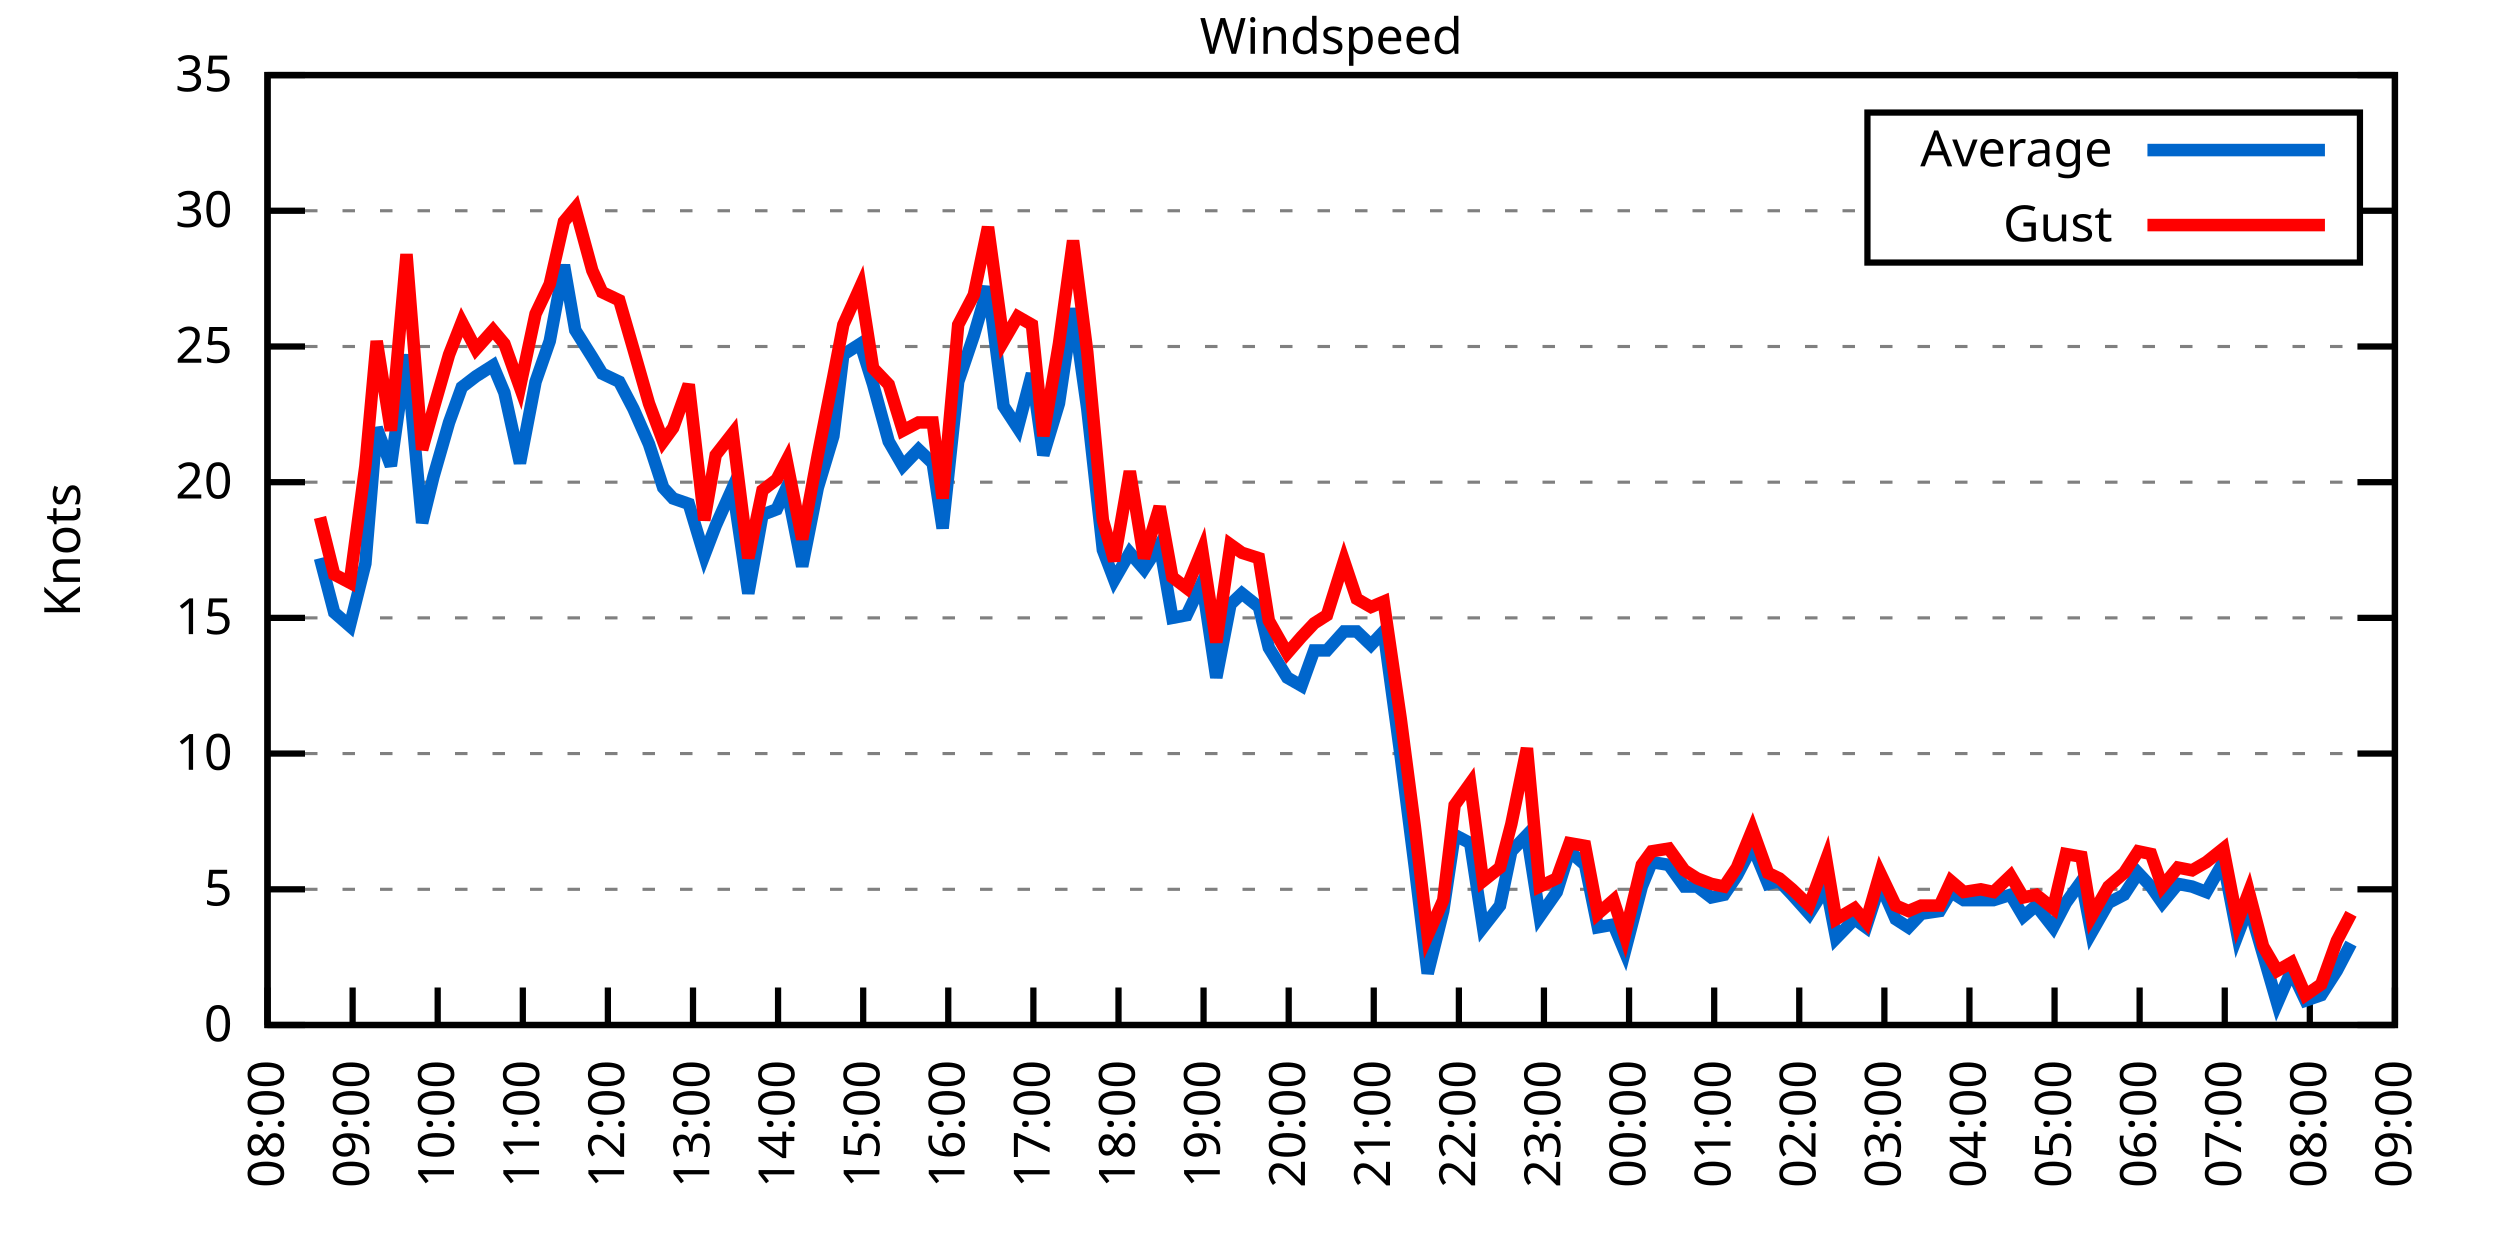
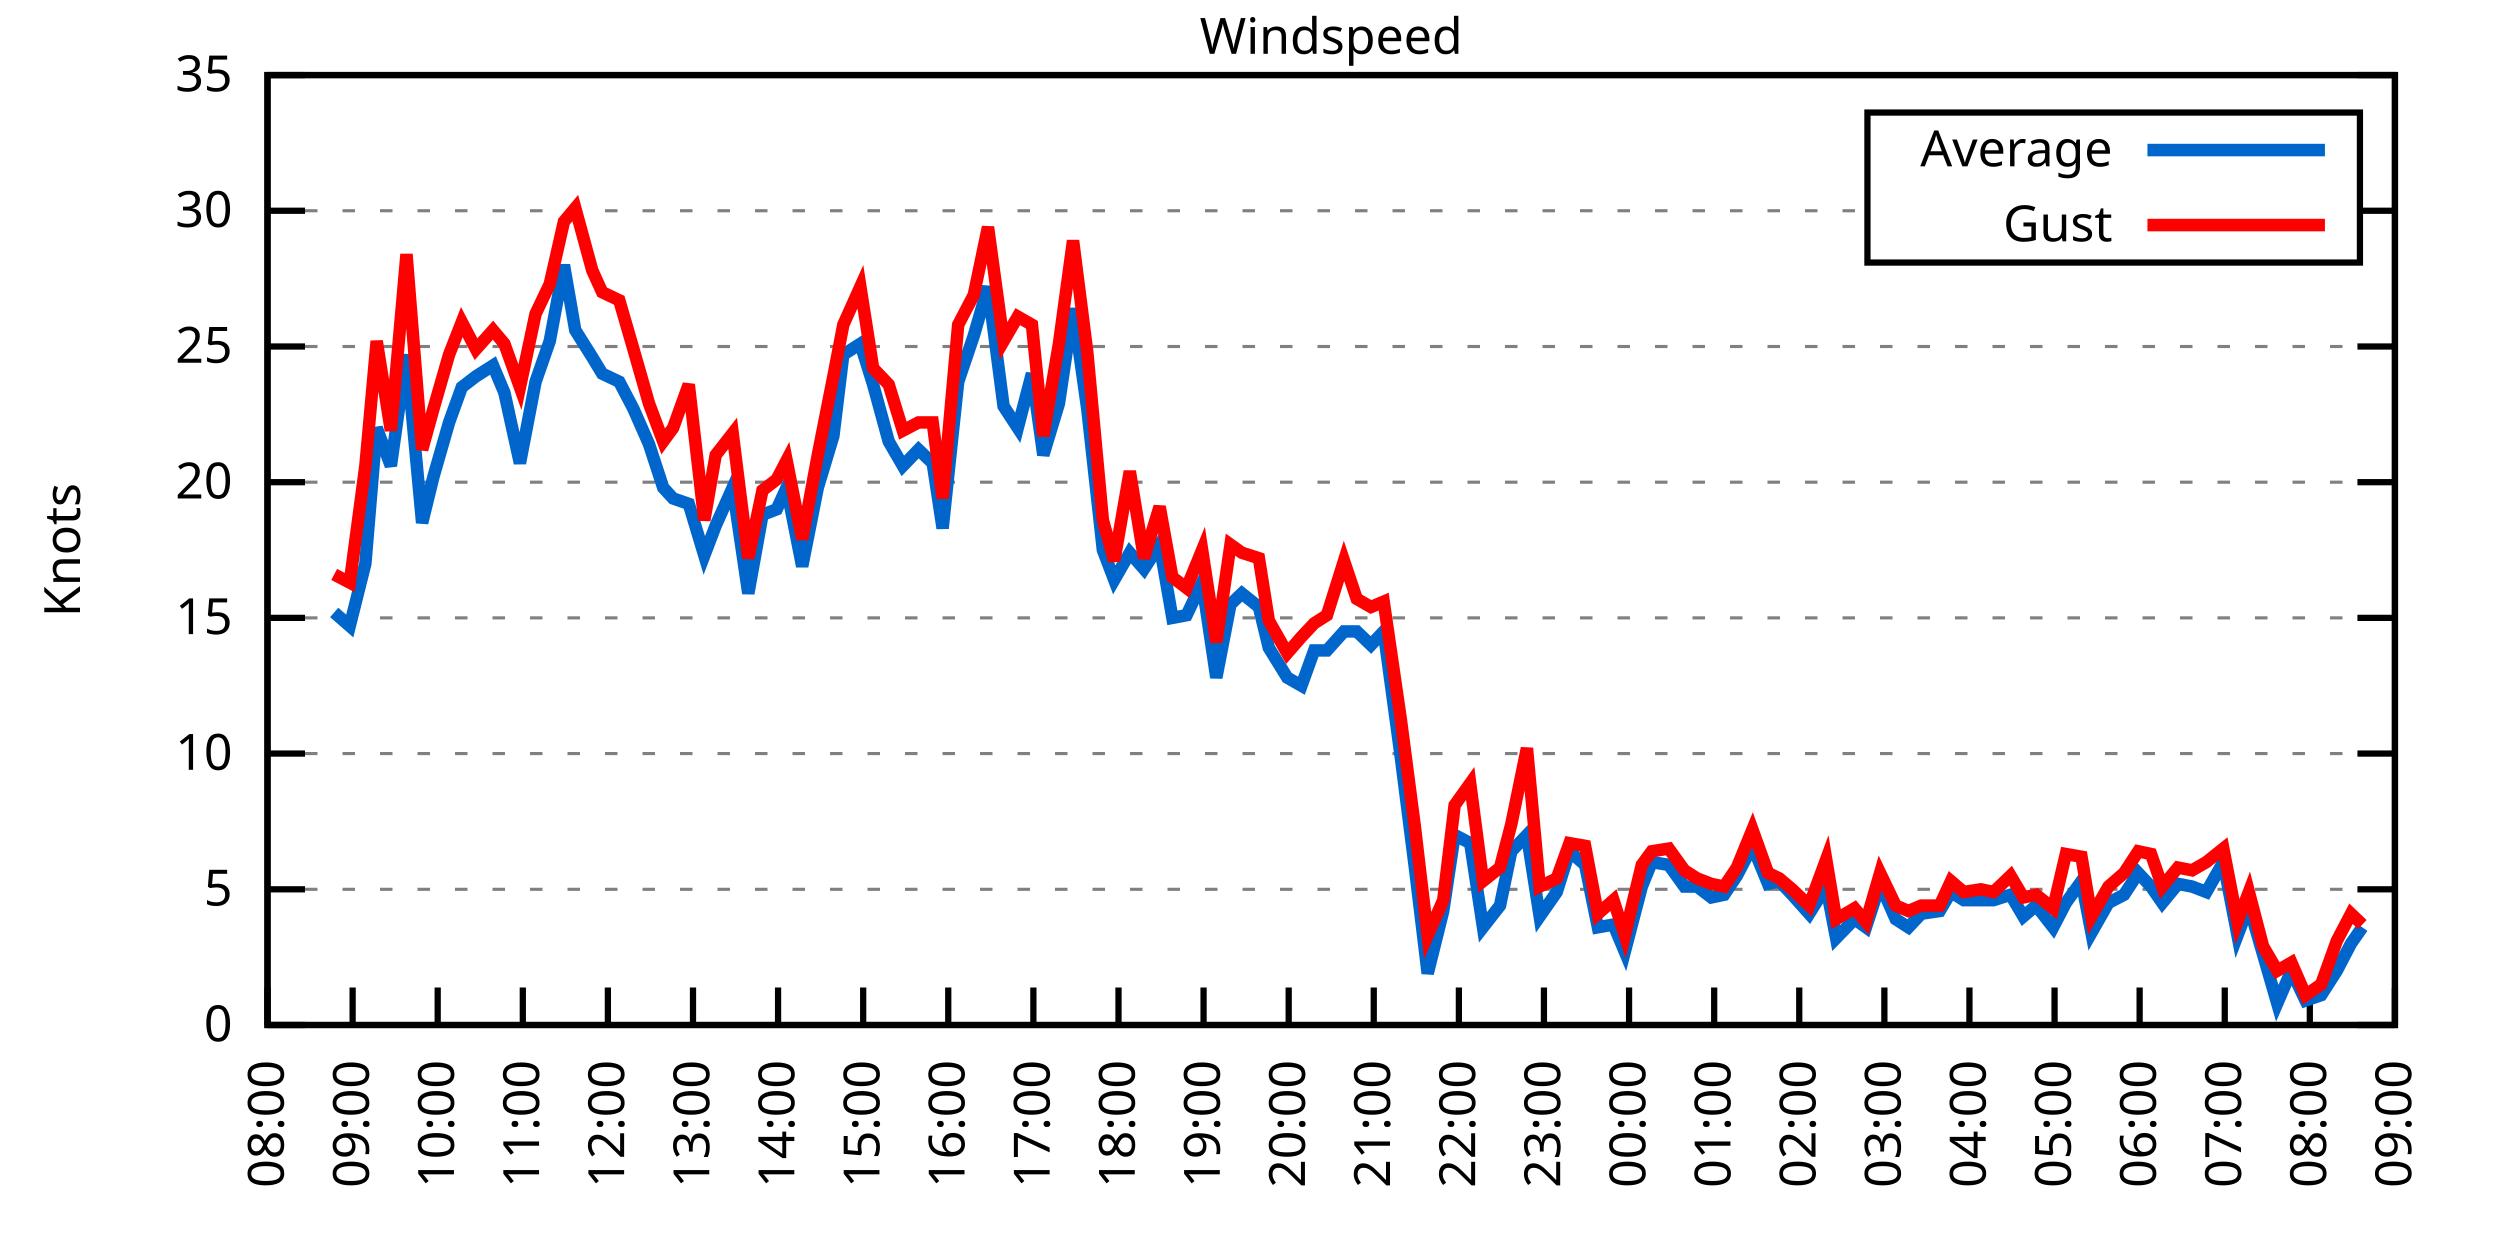
<svg xmlns="http://www.w3.org/2000/svg" xmlns:xlink="http://www.w3.org/1999/xlink" width="400" height="200" viewBox="0 0 400 200">
  <g id="gnuplot_canvas">
    <rect x="0" y="0" width="400" height="200" fill="none" />
    <defs>
      <circle id="gpDot" r="0.5" stroke-width="0.5" stroke="currentColor" />
      <path id="gpPt0" stroke-width="0.333" stroke="currentColor" d="M-1,0 h2 M0,-1 v2" />
      <path id="gpPt1" stroke-width="0.333" stroke="currentColor" d="M-1,-1 L1,1 M1,-1 L-1,1" />
      <path id="gpPt2" stroke-width="0.333" stroke="currentColor" d="M-1,0 L1,0 M0,-1 L0,1 M-1,-1 L1,1 M-1,1 L1,-1" />
      <rect id="gpPt3" stroke-width="0.333" stroke="currentColor" x="-1" y="-1" width="2" height="2" />
      <rect id="gpPt4" stroke-width="0.333" stroke="currentColor" fill="currentColor" x="-1" y="-1" width="2" height="2" />
      <circle id="gpPt5" stroke-width="0.333" stroke="currentColor" cx="0" cy="0" r="1" />
      <use xlink:href="#gpPt5" id="gpPt6" fill="currentColor" stroke="none" />
      <path id="gpPt7" stroke-width="0.333" stroke="currentColor" d="M0,-1.33 L-1.33,0.67 L1.33,0.67 z" />
      <use xlink:href="#gpPt7" id="gpPt8" fill="currentColor" stroke="none" />
      <use xlink:href="#gpPt7" id="gpPt9" stroke="currentColor" transform="rotate(180)" />
      <use xlink:href="#gpPt9" id="gpPt10" fill="currentColor" stroke="none" />
      <use xlink:href="#gpPt3" id="gpPt11" stroke="currentColor" transform="rotate(45)" />
      <use xlink:href="#gpPt11" id="gpPt12" fill="currentColor" stroke="none" />
      <path id="gpPt13" stroke-width="0.333" stroke="currentColor" d="M0,1.330 L1.265,0.411 L0.782,-1.067 L-0.782,-1.076 L-1.265,0.411 z" />
      <use xlink:href="#gpPt13" id="gpPt14" fill="currentColor" stroke="none" />
      <filter id="textbox" filterUnits="objectBoundingBox" x="0" y="0" height="1" width="1">
        <feFlood flood-color="white" flood-opacity="1" result="bgnd" />
        <feComposite in="SourceGraphic" in2="bgnd" operator="atop" />
      </filter>
      <filter id="greybox" filterUnits="objectBoundingBox" x="0" y="0" height="1" width="1">
        <feFlood flood-color="lightgrey" flood-opacity="1" result="grey" />
        <feComposite in="SourceGraphic" in2="grey" operator="atop" />
      </filter>
    </defs>
    <g fill="none" color="white" stroke="currentColor" stroke-width="1.00" stroke-linecap="butt" stroke-linejoin="miter">
</g>
    <g fill="none" color="black" stroke="currentColor" stroke-width="1.00" stroke-linecap="butt" stroke-linejoin="miter">
      <g stroke="none" shape-rendering="crispEdges">
        <polygon fill="rgb(255, 255, 255)" points="42.80,164.00 383.18,164.00 383.18,12.02 42.80,12.02 " />
      </g>
    </g>
    <g fill="none" color="black" stroke="currentColor" stroke-width="1.00" stroke-linecap="butt" stroke-linejoin="miter">
</g>
    <g fill="none" color="black" stroke="black" stroke-width="0.50" stroke-linecap="butt" stroke-linejoin="miter">
</g>
    <g fill="none" color="gray" stroke="currentColor" stroke-width="0.50" stroke-linecap="butt" stroke-linejoin="miter">
      <path stroke="gray" stroke-dasharray="2,4" class="gridline" d="M42.80,164.00 L383.19,164.00  " />
    </g>
    <g fill="none" color="gray" stroke="gray" stroke-width="1.00" stroke-linecap="butt" stroke-linejoin="miter">
</g>
    <g fill="none" color="black" stroke="currentColor" stroke-width="1.00" stroke-linecap="butt" stroke-linejoin="miter">
      <path stroke="black" d="M42.80,164.00 L48.80,164.00 M383.19,164.00 L377.19,164.00  " />
      <g transform="translate(37.20,166.60)" stroke="none" fill="black" font-family="Sans" font-size="8.00" text-anchor="end">
        <text>
          <tspan font-family="Sans"> 0</tspan>
        </text>
      </g>
    </g>
    <g fill="none" color="black" stroke="currentColor" stroke-width="1.00" stroke-linecap="butt" stroke-linejoin="miter">
</g>
    <g fill="none" color="black" stroke="black" stroke-width="0.50" stroke-linecap="butt" stroke-linejoin="miter">
</g>
    <g fill="none" color="gray" stroke="currentColor" stroke-width="0.50" stroke-linecap="butt" stroke-linejoin="miter">
      <path stroke="gray" stroke-dasharray="2,4" class="gridline" d="M42.80,142.29 L383.19,142.29  " />
    </g>
    <g fill="none" color="gray" stroke="gray" stroke-width="1.00" stroke-linecap="butt" stroke-linejoin="miter">
</g>
    <g fill="none" color="black" stroke="currentColor" stroke-width="1.00" stroke-linecap="butt" stroke-linejoin="miter">
      <path stroke="black" d="M42.80,142.29 L48.80,142.29 M383.19,142.29 L377.19,142.29  " />
      <g transform="translate(37.20,144.89)" stroke="none" fill="black" font-family="Sans" font-size="8.00" text-anchor="end">
        <text>
          <tspan font-family="Sans"> 5</tspan>
        </text>
      </g>
    </g>
    <g fill="none" color="black" stroke="currentColor" stroke-width="1.00" stroke-linecap="butt" stroke-linejoin="miter">
</g>
    <g fill="none" color="black" stroke="black" stroke-width="0.50" stroke-linecap="butt" stroke-linejoin="miter">
</g>
    <g fill="none" color="gray" stroke="currentColor" stroke-width="0.50" stroke-linecap="butt" stroke-linejoin="miter">
      <path stroke="gray" stroke-dasharray="2,4" class="gridline" d="M42.80,120.57 L383.19,120.57  " />
    </g>
    <g fill="none" color="gray" stroke="gray" stroke-width="1.00" stroke-linecap="butt" stroke-linejoin="miter">
</g>
    <g fill="none" color="black" stroke="currentColor" stroke-width="1.00" stroke-linecap="butt" stroke-linejoin="miter">
      <path stroke="black" d="M42.80,120.57 L48.80,120.57 M383.19,120.57 L377.19,120.57  " />
      <g transform="translate(37.20,123.17)" stroke="none" fill="black" font-family="Sans" font-size="8.00" text-anchor="end">
        <text>
          <tspan font-family="Sans"> 10</tspan>
        </text>
      </g>
    </g>
    <g fill="none" color="black" stroke="currentColor" stroke-width="1.00" stroke-linecap="butt" stroke-linejoin="miter">
</g>
    <g fill="none" color="black" stroke="black" stroke-width="0.50" stroke-linecap="butt" stroke-linejoin="miter">
</g>
    <g fill="none" color="gray" stroke="currentColor" stroke-width="0.50" stroke-linecap="butt" stroke-linejoin="miter">
      <path stroke="gray" stroke-dasharray="2,4" class="gridline" d="M42.80,98.86 L383.19,98.86  " />
    </g>
    <g fill="none" color="gray" stroke="gray" stroke-width="1.00" stroke-linecap="butt" stroke-linejoin="miter">
</g>
    <g fill="none" color="black" stroke="currentColor" stroke-width="1.00" stroke-linecap="butt" stroke-linejoin="miter">
      <path stroke="black" d="M42.80,98.86 L48.80,98.86 M383.19,98.86 L377.19,98.86  " />
      <g transform="translate(37.20,101.46)" stroke="none" fill="black" font-family="Sans" font-size="8.00" text-anchor="end">
        <text>
          <tspan font-family="Sans"> 15</tspan>
        </text>
      </g>
    </g>
    <g fill="none" color="black" stroke="currentColor" stroke-width="1.00" stroke-linecap="butt" stroke-linejoin="miter">
</g>
    <g fill="none" color="black" stroke="black" stroke-width="0.50" stroke-linecap="butt" stroke-linejoin="miter">
</g>
    <g fill="none" color="gray" stroke="currentColor" stroke-width="0.50" stroke-linecap="butt" stroke-linejoin="miter">
      <path stroke="gray" stroke-dasharray="2,4" class="gridline" d="M42.80,77.15 L383.19,77.15  " />
    </g>
    <g fill="none" color="gray" stroke="gray" stroke-width="1.00" stroke-linecap="butt" stroke-linejoin="miter">
</g>
    <g fill="none" color="black" stroke="currentColor" stroke-width="1.00" stroke-linecap="butt" stroke-linejoin="miter">
      <path stroke="black" d="M42.80,77.15 L48.80,77.15 M383.19,77.15 L377.19,77.15  " />
      <g transform="translate(37.20,79.75)" stroke="none" fill="black" font-family="Sans" font-size="8.00" text-anchor="end">
        <text>
          <tspan font-family="Sans"> 20</tspan>
        </text>
      </g>
    </g>
    <g fill="none" color="black" stroke="currentColor" stroke-width="1.00" stroke-linecap="butt" stroke-linejoin="miter">
</g>
    <g fill="none" color="black" stroke="black" stroke-width="0.50" stroke-linecap="butt" stroke-linejoin="miter">
</g>
    <g fill="none" color="gray" stroke="currentColor" stroke-width="0.50" stroke-linecap="butt" stroke-linejoin="miter">
      <path stroke="gray" stroke-dasharray="2,4" class="gridline" d="M42.80,55.44 L383.19,55.44  " />
    </g>
    <g fill="none" color="gray" stroke="gray" stroke-width="1.00" stroke-linecap="butt" stroke-linejoin="miter">
</g>
    <g fill="none" color="black" stroke="currentColor" stroke-width="1.00" stroke-linecap="butt" stroke-linejoin="miter">
      <path stroke="black" d="M42.80,55.44 L48.80,55.44 M383.19,55.44 L377.19,55.44  " />
      <g transform="translate(37.20,58.04)" stroke="none" fill="black" font-family="Sans" font-size="8.00" text-anchor="end">
        <text>
          <tspan font-family="Sans"> 25</tspan>
        </text>
      </g>
    </g>
    <g fill="none" color="black" stroke="currentColor" stroke-width="1.00" stroke-linecap="butt" stroke-linejoin="miter">
</g>
    <g fill="none" color="black" stroke="black" stroke-width="0.50" stroke-linecap="butt" stroke-linejoin="miter">
</g>
    <g fill="none" color="gray" stroke="currentColor" stroke-width="0.50" stroke-linecap="butt" stroke-linejoin="miter">
      <path stroke="gray" stroke-dasharray="2,4" class="gridline" d="M42.80,33.72 L298.79,33.72 M377.59,33.72 L383.19,33.72  " />
    </g>
    <g fill="none" color="gray" stroke="gray" stroke-width="1.00" stroke-linecap="butt" stroke-linejoin="miter">
</g>
    <g fill="none" color="black" stroke="currentColor" stroke-width="1.00" stroke-linecap="butt" stroke-linejoin="miter">
      <path stroke="black" d="M42.80,33.72 L48.80,33.72 M383.19,33.72 L377.19,33.72  " />
      <g transform="translate(37.20,36.32)" stroke="none" fill="black" font-family="Sans" font-size="8.00" text-anchor="end">
        <text>
          <tspan font-family="Sans"> 30</tspan>
        </text>
      </g>
    </g>
    <g fill="none" color="black" stroke="currentColor" stroke-width="1.00" stroke-linecap="butt" stroke-linejoin="miter">
</g>
    <g fill="none" color="black" stroke="black" stroke-width="0.50" stroke-linecap="butt" stroke-linejoin="miter">
</g>
    <g fill="none" color="gray" stroke="currentColor" stroke-width="0.50" stroke-linecap="butt" stroke-linejoin="miter">
      <path stroke="gray" stroke-dasharray="2,4" class="gridline" d="M42.80,12.01 L383.19,12.01  " />
    </g>
    <g fill="none" color="gray" stroke="gray" stroke-width="1.00" stroke-linecap="butt" stroke-linejoin="miter">
</g>
    <g fill="none" color="black" stroke="currentColor" stroke-width="1.00" stroke-linecap="butt" stroke-linejoin="miter">
      <path stroke="black" d="M42.80,12.01 L48.80,12.01 M383.19,12.01 L377.19,12.01  " />
      <g transform="translate(37.20,14.61)" stroke="none" fill="black" font-family="Sans" font-size="8.00" text-anchor="end">
        <text>
          <tspan font-family="Sans"> 35</tspan>
        </text>
      </g>
    </g>
    <g fill="none" color="black" stroke="currentColor" stroke-width="1.00" stroke-linecap="butt" stroke-linejoin="miter">
      <path stroke="black" d="M42.80,164.00 L42.80,158.00  " />
      <g transform="translate(45.40,169.60) rotate(270.00)" stroke="none" fill="black" font-family="Sans" font-size="8.00" text-anchor="end">
        <text>
          <tspan font-family="Sans">08:00</tspan>
        </text>
      </g>
    </g>
    <g fill="none" color="black" stroke="currentColor" stroke-width="1.00" stroke-linecap="butt" stroke-linejoin="miter">
      <path stroke="black" d="M56.42,164.00 L56.42,158.00  " />
      <g transform="translate(59.02,169.60) rotate(270.00)" stroke="none" fill="black" font-family="Sans" font-size="8.00" text-anchor="end">
        <text>
          <tspan font-family="Sans">09:00</tspan>
        </text>
      </g>
    </g>
    <g fill="none" color="black" stroke="currentColor" stroke-width="1.00" stroke-linecap="butt" stroke-linejoin="miter">
      <path stroke="black" d="M70.03,164.00 L70.03,158.00  " />
      <g transform="translate(72.63,169.60) rotate(270.00)" stroke="none" fill="black" font-family="Sans" font-size="8.00" text-anchor="end">
        <text>
          <tspan font-family="Sans">10:00</tspan>
        </text>
      </g>
    </g>
    <g fill="none" color="black" stroke="currentColor" stroke-width="1.00" stroke-linecap="butt" stroke-linejoin="miter">
      <path stroke="black" d="M83.65,164.00 L83.65,158.00  " />
      <g transform="translate(86.25,169.60) rotate(270.00)" stroke="none" fill="black" font-family="Sans" font-size="8.00" text-anchor="end">
        <text>
          <tspan font-family="Sans">11:00</tspan>
        </text>
      </g>
    </g>
    <g fill="none" color="black" stroke="currentColor" stroke-width="1.00" stroke-linecap="butt" stroke-linejoin="miter">
      <path stroke="black" d="M97.26,164.00 L97.26,158.00  " />
      <g transform="translate(99.86,169.60) rotate(270.00)" stroke="none" fill="black" font-family="Sans" font-size="8.00" text-anchor="end">
        <text>
          <tspan font-family="Sans">12:00</tspan>
        </text>
      </g>
    </g>
    <g fill="none" color="black" stroke="currentColor" stroke-width="1.00" stroke-linecap="butt" stroke-linejoin="miter">
      <path stroke="black" d="M110.88,164.00 L110.88,158.00  " />
      <g transform="translate(113.48,169.60) rotate(270.00)" stroke="none" fill="black" font-family="Sans" font-size="8.00" text-anchor="end">
        <text>
          <tspan font-family="Sans">13:00</tspan>
        </text>
      </g>
    </g>
    <g fill="none" color="black" stroke="currentColor" stroke-width="1.00" stroke-linecap="butt" stroke-linejoin="miter">
      <path stroke="black" d="M124.49,164.00 L124.49,158.00  " />
      <g transform="translate(127.09,169.60) rotate(270.00)" stroke="none" fill="black" font-family="Sans" font-size="8.00" text-anchor="end">
        <text>
          <tspan font-family="Sans">14:00</tspan>
        </text>
      </g>
    </g>
    <g fill="none" color="black" stroke="currentColor" stroke-width="1.00" stroke-linecap="butt" stroke-linejoin="miter">
      <path stroke="black" d="M138.11,164.00 L138.11,158.00  " />
      <g transform="translate(140.71,169.60) rotate(270.00)" stroke="none" fill="black" font-family="Sans" font-size="8.00" text-anchor="end">
        <text>
          <tspan font-family="Sans">15:00</tspan>
        </text>
      </g>
    </g>
    <g fill="none" color="black" stroke="currentColor" stroke-width="1.00" stroke-linecap="butt" stroke-linejoin="miter">
      <path stroke="black" d="M151.72,164.00 L151.72,158.00  " />
      <g transform="translate(154.32,169.60) rotate(270.00)" stroke="none" fill="black" font-family="Sans" font-size="8.00" text-anchor="end">
        <text>
          <tspan font-family="Sans">16:00</tspan>
        </text>
      </g>
    </g>
    <g fill="none" color="black" stroke="currentColor" stroke-width="1.00" stroke-linecap="butt" stroke-linejoin="miter">
      <path stroke="black" d="M165.34,164.00 L165.34,158.00  " />
      <g transform="translate(167.94,169.60) rotate(270.00)" stroke="none" fill="black" font-family="Sans" font-size="8.00" text-anchor="end">
        <text>
          <tspan font-family="Sans">17:00</tspan>
        </text>
      </g>
    </g>
    <g fill="none" color="black" stroke="currentColor" stroke-width="1.00" stroke-linecap="butt" stroke-linejoin="miter">
      <path stroke="black" d="M178.96,164.00 L178.96,158.00  " />
      <g transform="translate(181.56,169.60) rotate(270.00)" stroke="none" fill="black" font-family="Sans" font-size="8.00" text-anchor="end">
        <text>
          <tspan font-family="Sans">18:00</tspan>
        </text>
      </g>
    </g>
    <g fill="none" color="black" stroke="currentColor" stroke-width="1.00" stroke-linecap="butt" stroke-linejoin="miter">
      <path stroke="black" d="M192.57,164.00 L192.57,158.00  " />
      <g transform="translate(195.17,169.60) rotate(270.00)" stroke="none" fill="black" font-family="Sans" font-size="8.00" text-anchor="end">
        <text>
          <tspan font-family="Sans">19:00</tspan>
        </text>
      </g>
    </g>
    <g fill="none" color="black" stroke="currentColor" stroke-width="1.00" stroke-linecap="butt" stroke-linejoin="miter">
      <path stroke="black" d="M206.19,164.00 L206.19,158.00  " />
      <g transform="translate(208.79,169.60) rotate(270.00)" stroke="none" fill="black" font-family="Sans" font-size="8.00" text-anchor="end">
        <text>
          <tspan font-family="Sans">20:00</tspan>
        </text>
      </g>
    </g>
    <g fill="none" color="black" stroke="currentColor" stroke-width="1.00" stroke-linecap="butt" stroke-linejoin="miter">
      <path stroke="black" d="M219.80,164.00 L219.80,158.00  " />
      <g transform="translate(222.40,169.60) rotate(270.00)" stroke="none" fill="black" font-family="Sans" font-size="8.00" text-anchor="end">
        <text>
          <tspan font-family="Sans">21:00</tspan>
        </text>
      </g>
    </g>
    <g fill="none" color="black" stroke="currentColor" stroke-width="1.00" stroke-linecap="butt" stroke-linejoin="miter">
      <path stroke="black" d="M233.42,164.00 L233.42,158.00  " />
      <g transform="translate(236.02,169.60) rotate(270.00)" stroke="none" fill="black" font-family="Sans" font-size="8.00" text-anchor="end">
        <text>
          <tspan font-family="Sans">22:00</tspan>
        </text>
      </g>
    </g>
    <g fill="none" color="black" stroke="currentColor" stroke-width="1.00" stroke-linecap="butt" stroke-linejoin="miter">
      <path stroke="black" d="M247.03,164.00 L247.03,158.00  " />
      <g transform="translate(249.63,169.60) rotate(270.00)" stroke="none" fill="black" font-family="Sans" font-size="8.00" text-anchor="end">
        <text>
          <tspan font-family="Sans">23:00</tspan>
        </text>
      </g>
    </g>
    <g fill="none" color="black" stroke="currentColor" stroke-width="1.00" stroke-linecap="butt" stroke-linejoin="miter">
      <path stroke="black" d="M260.65,164.00 L260.65,158.00  " />
      <g transform="translate(263.25,169.60) rotate(270.00)" stroke="none" fill="black" font-family="Sans" font-size="8.00" text-anchor="end">
        <text>
          <tspan font-family="Sans">00:00</tspan>
        </text>
      </g>
    </g>
    <g fill="none" color="black" stroke="currentColor" stroke-width="1.00" stroke-linecap="butt" stroke-linejoin="miter">
      <path stroke="black" d="M274.27,164.00 L274.27,158.00  " />
      <g transform="translate(276.87,169.60) rotate(270.00)" stroke="none" fill="black" font-family="Sans" font-size="8.00" text-anchor="end">
        <text>
          <tspan font-family="Sans">01:00</tspan>
        </text>
      </g>
    </g>
    <g fill="none" color="black" stroke="currentColor" stroke-width="1.00" stroke-linecap="butt" stroke-linejoin="miter">
      <path stroke="black" d="M287.88,164.00 L287.88,158.00  " />
      <g transform="translate(290.48,169.60) rotate(270.00)" stroke="none" fill="black" font-family="Sans" font-size="8.00" text-anchor="end">
        <text>
          <tspan font-family="Sans">02:00</tspan>
        </text>
      </g>
    </g>
    <g fill="none" color="black" stroke="currentColor" stroke-width="1.00" stroke-linecap="butt" stroke-linejoin="miter">
      <path stroke="black" d="M301.50,164.00 L301.50,158.00  " />
      <g transform="translate(304.10,169.60) rotate(270.00)" stroke="none" fill="black" font-family="Sans" font-size="8.00" text-anchor="end">
        <text>
          <tspan font-family="Sans">03:00</tspan>
        </text>
      </g>
    </g>
    <g fill="none" color="black" stroke="currentColor" stroke-width="1.00" stroke-linecap="butt" stroke-linejoin="miter">
      <path stroke="black" d="M315.11,164.00 L315.11,158.00  " />
      <g transform="translate(317.71,169.60) rotate(270.00)" stroke="none" fill="black" font-family="Sans" font-size="8.00" text-anchor="end">
        <text>
          <tspan font-family="Sans">04:00</tspan>
        </text>
      </g>
    </g>
    <g fill="none" color="black" stroke="currentColor" stroke-width="1.00" stroke-linecap="butt" stroke-linejoin="miter">
      <path stroke="black" d="M328.73,164.00 L328.73,158.00  " />
      <g transform="translate(331.33,169.60) rotate(270.00)" stroke="none" fill="black" font-family="Sans" font-size="8.00" text-anchor="end">
        <text>
          <tspan font-family="Sans">05:00</tspan>
        </text>
      </g>
    </g>
    <g fill="none" color="black" stroke="currentColor" stroke-width="1.00" stroke-linecap="butt" stroke-linejoin="miter">
      <path stroke="black" d="M342.34,164.00 L342.34,158.00  " />
      <g transform="translate(344.94,169.60) rotate(270.00)" stroke="none" fill="black" font-family="Sans" font-size="8.00" text-anchor="end">
        <text>
          <tspan font-family="Sans">06:00</tspan>
        </text>
      </g>
    </g>
    <g fill="none" color="black" stroke="currentColor" stroke-width="1.00" stroke-linecap="butt" stroke-linejoin="miter">
      <path stroke="black" d="M355.96,164.00 L355.96,158.00  " />
      <g transform="translate(358.56,169.60) rotate(270.00)" stroke="none" fill="black" font-family="Sans" font-size="8.00" text-anchor="end">
        <text>
          <tspan font-family="Sans">07:00</tspan>
        </text>
      </g>
    </g>
    <g fill="none" color="black" stroke="currentColor" stroke-width="1.00" stroke-linecap="butt" stroke-linejoin="miter">
      <path stroke="black" d="M369.57,164.00 L369.57,158.00  " />
      <g transform="translate(372.17,169.60) rotate(270.00)" stroke="none" fill="black" font-family="Sans" font-size="8.00" text-anchor="end">
        <text>
          <tspan font-family="Sans">08:00</tspan>
        </text>
      </g>
    </g>
    <g fill="none" color="black" stroke="currentColor" stroke-width="1.00" stroke-linecap="butt" stroke-linejoin="miter">
      <path stroke="black" d="M383.19,164.00 L383.19,158.00  " />
      <g transform="translate(385.79,169.60) rotate(270.00)" stroke="none" fill="black" font-family="Sans" font-size="8.00" text-anchor="end">
        <text>
          <tspan font-family="Sans">09:00</tspan>
        </text>
      </g>
    </g>
    <g fill="none" color="black" stroke="currentColor" stroke-width="1.00" stroke-linecap="butt" stroke-linejoin="miter">
</g>
    <g fill="none" color="black" stroke="currentColor" stroke-width="1.00" stroke-linecap="butt" stroke-linejoin="miter">
      <path stroke="black" d="M42.80,12.01 L42.80,164.00 L383.19,164.00 L383.19,12.01 L42.80,12.01 Z  " />
    </g>
    <g fill="none" color="black" stroke="currentColor" stroke-width="1.00" stroke-linecap="butt" stroke-linejoin="miter">
</g>
    <g fill="none" color="black" stroke="currentColor" stroke-width="1.00" stroke-linecap="butt" stroke-linejoin="miter">
      <path stroke="black" d="M298.79,42.01 L298.79,18.01 L377.59,18.01 L377.59,42.01 L298.79,42.01 Z  " />
    </g>
    <g id="Windspeed_plot_1">
      <g fill="none" color="white" stroke="black" stroke-width="2.00" stroke-linecap="butt" stroke-linejoin="miter">
</g>
      <g fill="none" color="black" stroke="currentColor" stroke-width="2.00" stroke-linecap="butt" stroke-linejoin="miter">
        <g transform="translate(337.99,26.61)" stroke="none" fill="black" font-family="Sans" font-size="8.00" text-anchor="end">
          <text>
            <tspan font-family="Sans">Average</tspan>
          </text>
        </g>
      </g>
      <g fill="none" color="black" stroke="currentColor" stroke-width="2.00" stroke-linecap="butt" stroke-linejoin="miter">
-         <path stroke="rgb(  0, 102, 204)" d="M343.59,24.01 L371.99,24.01 M51.20,89.31 L53.47,97.99 L55.96,100.16 L58.46,90.18 L60.27,68.46 L62.54,74.54   L65.04,56.74 L67.54,83.66 L69.35,76.28 L71.85,67.59 L73.89,61.95 L76.16,60.21 L78.88,58.48 L80.70,62.82   L83.19,74.11 L85.69,61.08 L87.96,54.57 L90.23,42.41 L92.04,52.83 L94.77,57.17 L96.35,59.78 L99.08,61.08   L101.35,65.42 L103.84,71.07 L106.11,78.02 L107.70,79.75 L110.20,80.62 L112.69,88.87 L114.51,84.10 L117.23,78.02   L119.73,94.95 L122.00,82.36 L124.27,81.49 L125.86,78.02 L128.35,90.61 L130.85,78.02 L133.34,69.77 L134.93,56.74   L137.66,55.00 L139.70,61.52 L142.19,70.63 L144.46,74.54 L146.96,71.94 L149.23,74.11 L150.82,84.53 L153.31,61.08   L155.81,53.70 L158.08,45.88 L160.57,64.99 L162.84,68.46 L165.11,59.78 L166.93,72.81 L169.43,64.56 L171.69,49.36   L173.96,65.42 L176.46,88.00 L178.28,92.78 L180.77,88.44 L183.04,91.04 L185.54,87.14 L187.58,98.86 L189.85,98.43   L192.34,93.22 L194.61,108.42 L196.88,96.69 L198.70,94.95 L201.42,97.12 L203.01,103.64 L205.96,108.42 L208.23,109.72   L210.27,104.07 L212.31,104.07 L215.04,101.03 L217.08,101.03 L219.35,103.20 L221.39,101.03 L224.11,121.01 L226.38,138.81   L228.43,155.75 L230.92,145.76 L232.74,133.60 L235.23,134.90 L237.28,148.37 L240.00,144.89 L241.81,136.21 L244.31,133.60   L246.35,146.63 L249.08,142.72 L251.12,136.21 L253.61,138.38 L255.66,148.37 L258.15,147.93 L259.97,152.28 L262.69,141.85   L264.28,137.94 L267.00,138.38 L269.50,141.85 L271.54,141.85 L273.81,143.59 L275.85,143.16 L277.90,140.12 L280.39,135.34   L282.89,141.42 L284.70,140.98 L286.75,143.16 L289.47,146.20 L292.19,141.85 L293.78,150.10 L296.73,147.06 L298.55,148.37   L300.82,141.42 L303.31,147.06 L305.35,148.37 L307.40,146.20 L310.35,145.76 L312.16,142.72 L314.20,144.02 L316.93,144.02   L318.97,144.02 L321.69,143.16 L323.74,146.63 L325.78,144.89 L328.50,148.37 L330.54,144.46 L333.04,140.98 L334.63,149.24   L337.35,144.46 L339.85,143.16 L342.12,139.68 L344.16,141.85 L345.97,144.46 L348.47,141.42 L350.74,141.85 L353.01,142.72   L355.73,137.94 L358.00,149.67 L359.82,144.89 L362.09,152.71 L364.36,160.53 L366.62,155.31 L368.89,160.09 L371.39,159.22   L373.89,155.31 L376.16,150.97  " />
+         <path stroke="rgb(  0, 102, 204)" d="M343.59,24.01 L371.99,24.01 M53.47,97.99 L55.96,100.16 L58.46,90.18 L60.27,68.46 L62.54,74.54 L65.04,56.74   L67.54,83.66 L69.35,76.28 L71.85,67.59 L73.89,61.95 L76.16,60.21 L78.88,58.48 L80.70,62.82 L83.19,74.11   L85.69,61.08 L87.96,54.57 L90.23,42.41 L92.04,52.83 L94.77,57.17 L96.35,59.78 L99.08,61.08 L101.35,65.42   L103.84,71.07 L106.11,78.02 L107.70,79.75 L110.20,80.62 L112.69,88.87 L114.51,84.10 L117.23,78.02 L119.73,94.95   L122.00,82.36 L124.27,81.49 L125.86,78.02 L128.35,90.61 L130.85,78.02 L133.34,69.77 L134.93,56.74 L137.66,55.00   L139.70,61.52 L142.19,70.63 L144.46,74.54 L146.96,71.94 L149.23,74.11 L150.82,84.53 L153.31,61.08 L155.81,53.70   L158.08,45.88 L160.57,64.99 L162.84,68.46 L165.11,59.78 L166.93,72.81 L169.43,64.56 L171.69,49.36 L173.96,65.42   L176.46,88.00 L178.28,92.78 L180.77,88.44 L183.04,91.04 L185.54,87.14 L187.58,98.86 L189.85,98.43 L192.34,93.22   L194.61,108.42 L196.88,96.69 L198.70,94.95 L201.42,97.12 L203.01,103.64 L205.96,108.42 L208.23,109.72 L210.27,104.07   L212.31,104.07 L215.04,101.03 L217.08,101.03 L219.35,103.20 L221.39,101.03 L224.11,121.01 L226.38,138.81 L228.43,155.75   L230.92,145.76 L232.74,133.60 L235.23,134.90 L237.28,148.37 L240.00,144.89 L241.81,136.21 L244.31,133.60 L246.35,146.63   L249.08,142.72 L251.12,136.21 L253.61,138.38 L255.66,148.37 L258.15,147.93 L259.97,152.28 L262.69,141.85 L264.28,137.94   L267.00,138.38 L269.50,141.85 L271.54,141.85 L273.81,143.59 L275.85,143.16 L277.90,140.12 L280.39,135.34 L282.89,141.42   L284.70,140.98 L286.75,143.16 L289.47,146.20 L292.19,141.85 L293.78,150.10 L296.73,147.06 L298.55,148.37 L300.82,141.42   L303.31,147.06 L305.35,148.37 L307.40,146.20 L310.35,145.76 L312.16,142.72 L314.20,144.02 L316.93,144.02 L318.97,144.02   L321.69,143.16 L323.74,146.63 L325.78,144.89 L328.50,148.37 L330.54,144.46 L333.04,140.98 L334.63,149.24 L337.35,144.46   L339.85,143.16 L342.12,139.68 L344.16,141.85 L345.97,144.46 L348.47,141.42 L350.74,141.85 L353.01,142.72 L355.73,137.94   L358.00,149.67 L359.82,144.89 L362.09,152.71 L364.36,160.53 L366.62,155.31 L368.89,160.09 L371.39,159.22 L373.89,155.31   L376.16,150.97 L377.97,148.37  " />
      </g>
    </g>
    <g id="Windspeed_plot_2">
      <g fill="none" color="black" stroke="currentColor" stroke-width="2.00" stroke-linecap="butt" stroke-linejoin="miter">
        <g transform="translate(337.99,38.61)" stroke="none" fill="black" font-family="Sans" font-size="8.00" text-anchor="end">
          <text>
            <tspan font-family="Sans">Gust</tspan>
          </text>
        </g>
      </g>
      <g fill="none" color="black" stroke="currentColor" stroke-width="2.00" stroke-linecap="butt" stroke-linejoin="miter">
-         <path stroke="rgb(255,   0,   0)" d="M343.59,36.01 L371.99,36.01 M51.20,82.79 L53.47,91.91 L55.96,93.22 L58.46,74.54 L60.27,54.57 L62.54,68.90   L65.04,40.67 L67.54,71.94 L69.35,65.42 L71.85,56.74 L73.89,51.53 L76.16,55.87 L78.88,52.83 L80.70,55.00   L83.19,61.95 L85.69,50.22 L87.96,45.45 L90.23,35.46 L92.04,33.29 L94.77,43.28 L96.35,46.75 L99.08,48.05   L101.35,55.87 L103.84,64.56 L106.11,70.63 L107.70,68.46 L110.20,61.52 L112.69,83.23 L114.51,72.81 L117.23,69.33   L119.73,89.31 L122.00,78.45 L124.27,76.71 L125.86,73.67 L128.35,86.27 L130.85,72.81 L133.34,60.21 L134.93,51.96   L137.66,45.88 L139.70,58.91 L142.19,61.52 L144.46,68.90 L146.96,67.59 L149.23,67.59 L150.82,79.75 L153.31,51.96   L155.81,47.18 L158.08,36.33 L160.57,54.57 L162.84,50.66 L165.11,51.96 L166.93,69.77 L169.43,55.00 L171.69,38.50   L173.96,56.30 L176.46,83.23 L178.28,89.74 L180.77,75.41 L183.04,89.31 L185.54,81.06 L187.58,92.35 L189.85,94.08   L192.34,88.00 L194.61,102.77 L196.88,87.14 L198.70,88.44 L201.42,89.31 L203.01,99.30 L205.96,104.51 L208.23,101.90   L210.27,99.73 L212.31,98.43 L215.04,89.74 L217.08,95.82 L219.35,97.12 L221.39,96.26 L224.11,114.93 L226.38,132.30   L228.43,149.67 L230.92,144.02 L232.74,128.83 L235.23,125.35 L237.28,140.98 L240.00,138.81 L241.81,131.86 L244.31,119.71   L246.35,141.85 L249.08,140.55 L251.12,134.90 L253.61,135.34 L255.66,146.20 L258.15,144.02 L259.97,149.67 L262.69,138.38   L264.28,136.21 L267.00,135.77 L269.50,139.25 L271.54,140.55 L273.81,141.42 L275.85,141.85 L277.90,138.81 L280.39,132.73   L282.89,139.68 L284.70,140.55 L286.75,142.29 L289.47,144.89 L292.19,137.51 L293.78,147.06 L296.73,145.33 L298.55,147.50   L300.82,139.68 L303.31,144.89 L305.35,145.76 L307.40,144.89 L310.35,144.89 L312.16,140.98 L314.20,142.72 L316.93,142.29   L318.97,142.72 L321.69,140.12 L323.74,143.59 L325.78,143.16 L328.50,145.33 L330.54,136.64 L333.04,137.08 L334.63,146.63   L337.35,141.85 L339.85,139.68 L342.12,136.21 L344.16,136.64 L345.97,141.85 L348.47,138.81 L350.74,139.25 L353.01,137.94   L355.73,135.77 L358.00,147.50 L359.82,142.72 L362.09,151.41 L364.36,155.31 L366.62,154.01 L368.89,159.22 L371.39,157.49   L373.89,150.54 L376.16,146.20  " />
+         <path stroke="rgb(255,   0,   0)" d="M343.59,36.01 L371.99,36.01 M53.47,91.91 L55.96,93.22 L58.46,74.54 L60.27,54.57 L62.54,68.90 L65.04,40.67   L67.54,71.94 L69.35,65.42 L71.85,56.74 L73.89,51.53 L76.16,55.87 L78.88,52.83 L80.70,55.00 L83.19,61.95   L85.69,50.22 L87.96,45.45 L90.23,35.46 L92.04,33.29 L94.77,43.28 L96.35,46.75 L99.08,48.05 L101.35,55.87   L103.84,64.56 L106.11,70.63 L107.70,68.46 L110.20,61.52 L112.69,83.23 L114.51,72.81 L117.23,69.33 L119.73,89.31   L122.00,78.45 L124.27,76.71 L125.86,73.67 L128.35,86.27 L130.85,72.81 L133.34,60.21 L134.93,51.96 L137.66,45.88   L139.70,58.91 L142.19,61.52 L144.46,68.90 L146.96,67.59 L149.23,67.59 L150.82,79.75 L153.31,51.96 L155.81,47.18   L158.08,36.33 L160.57,54.57 L162.84,50.66 L165.11,51.96 L166.93,69.77 L169.43,55.00 L171.69,38.50 L173.96,56.30   L176.46,83.23 L178.28,89.74 L180.77,75.41 L183.04,89.31 L185.54,81.06 L187.58,92.35 L189.85,94.08 L192.34,88.00   L194.61,102.77 L196.88,87.14 L198.70,88.44 L201.42,89.31 L203.01,99.30 L205.96,104.51 L208.23,101.90 L210.27,99.73   L212.31,98.43 L215.04,89.74 L217.08,95.82 L219.35,97.12 L221.39,96.26 L224.11,114.93 L226.38,132.30 L228.43,149.67   L230.92,144.02 L232.74,128.83 L235.23,125.35 L237.28,140.98 L240.00,138.81 L241.81,131.86 L244.31,119.71 L246.35,141.85   L249.08,140.55 L251.12,134.90 L253.61,135.34 L255.66,146.20 L258.15,144.02 L259.97,149.67 L262.69,138.38 L264.28,136.21   L267.00,135.77 L269.50,139.25 L271.54,140.55 L273.81,141.42 L275.85,141.85 L277.90,138.81 L280.39,132.73 L282.89,139.68   L284.70,140.55 L286.75,142.29 L289.47,144.89 L292.19,137.51 L293.78,147.06 L296.73,145.33 L298.55,147.50 L300.82,139.68   L303.31,144.89 L305.35,145.76 L307.40,144.89 L310.35,144.89 L312.16,140.98 L314.20,142.72 L316.93,142.29 L318.97,142.72   L321.69,140.12 L323.74,143.59 L325.78,143.16 L328.50,145.33 L330.54,136.64 L333.04,137.08 L334.63,146.63 L337.35,141.85   L339.85,139.68 L342.12,136.21 L344.16,136.64 L345.97,141.85 L348.47,138.81 L350.74,139.25 L353.01,137.94 L355.73,135.77   L358.00,147.50 L359.82,142.72 L362.09,151.41 L364.36,155.31 L366.62,154.01 L368.89,159.22 L371.39,157.49 L373.89,150.54   L376.16,146.20 L377.97,147.93  " />
      </g>
    </g>
    <g fill="none" color="black" stroke="currentColor" stroke-width="2.00" stroke-linecap="butt" stroke-linejoin="miter">
</g>
    <g fill="none" color="black" stroke="black" stroke-width="1.00" stroke-linecap="butt" stroke-linejoin="miter">
</g>
    <g fill="none" color="black" stroke="currentColor" stroke-width="1.00" stroke-linecap="butt" stroke-linejoin="miter">
      <path stroke="black" d="M42.80,12.01 L42.80,164.00 L383.19,164.00 L383.19,12.01 L42.80,12.01 Z  " />
      <g transform="translate(12.80,88.01) rotate(270.00)" stroke="none" fill="black" font-family="Sans" font-size="8.00" text-anchor="middle">
        <text>
          <tspan font-family="Sans">Knots</tspan>
        </text>
      </g>
    </g>
    <g fill="none" color="black" stroke="currentColor" stroke-width="1.00" stroke-linecap="butt" stroke-linejoin="miter">
</g>
    <g fill="none" color="black" stroke="currentColor" stroke-width="1.00" stroke-linecap="butt" stroke-linejoin="miter">
      <g transform="translate(212.99,8.61)" stroke="none" fill="black" font-family="Sans" font-size="8.00" text-anchor="middle">
        <text>
          <tspan font-family="Sans">Windspeed</tspan>
        </text>
      </g>
    </g>
    <g fill="none" color="black" stroke="currentColor" stroke-width="1.00" stroke-linecap="butt" stroke-linejoin="miter">
</g>
  </g>
</svg>
